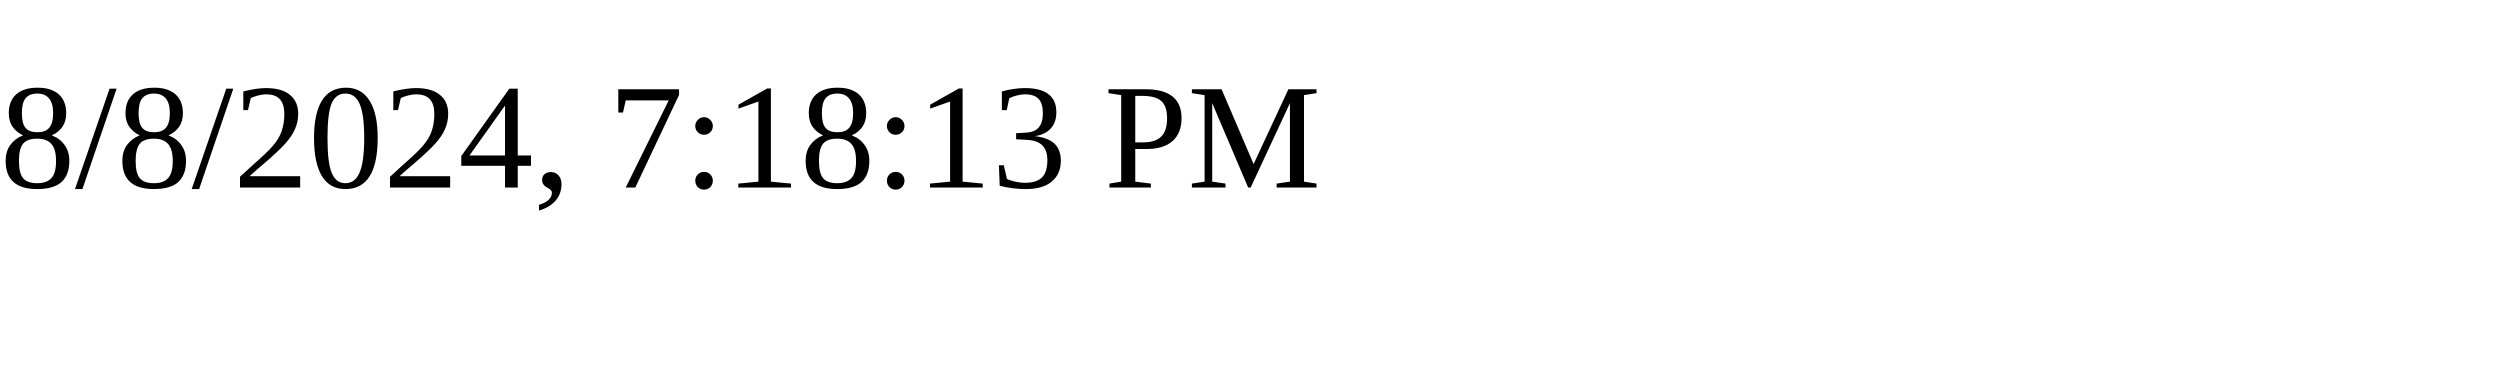
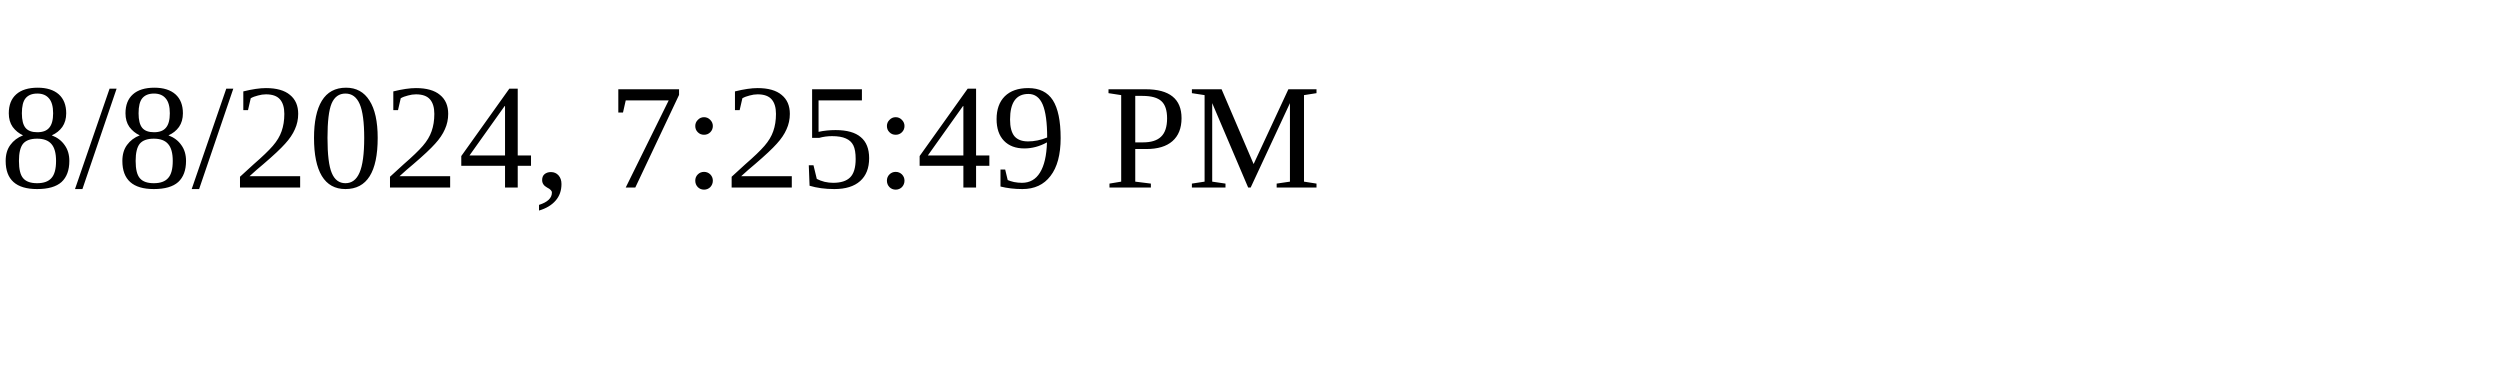
<svg xmlns="http://www.w3.org/2000/svg" height="30" width="200">
-   <text x="0" y="15">8/8/2024, 7:18:13 PM</text>
+   <text x="0" y="15">8/8/2024, 7:25:49 PM</text>
</svg>
